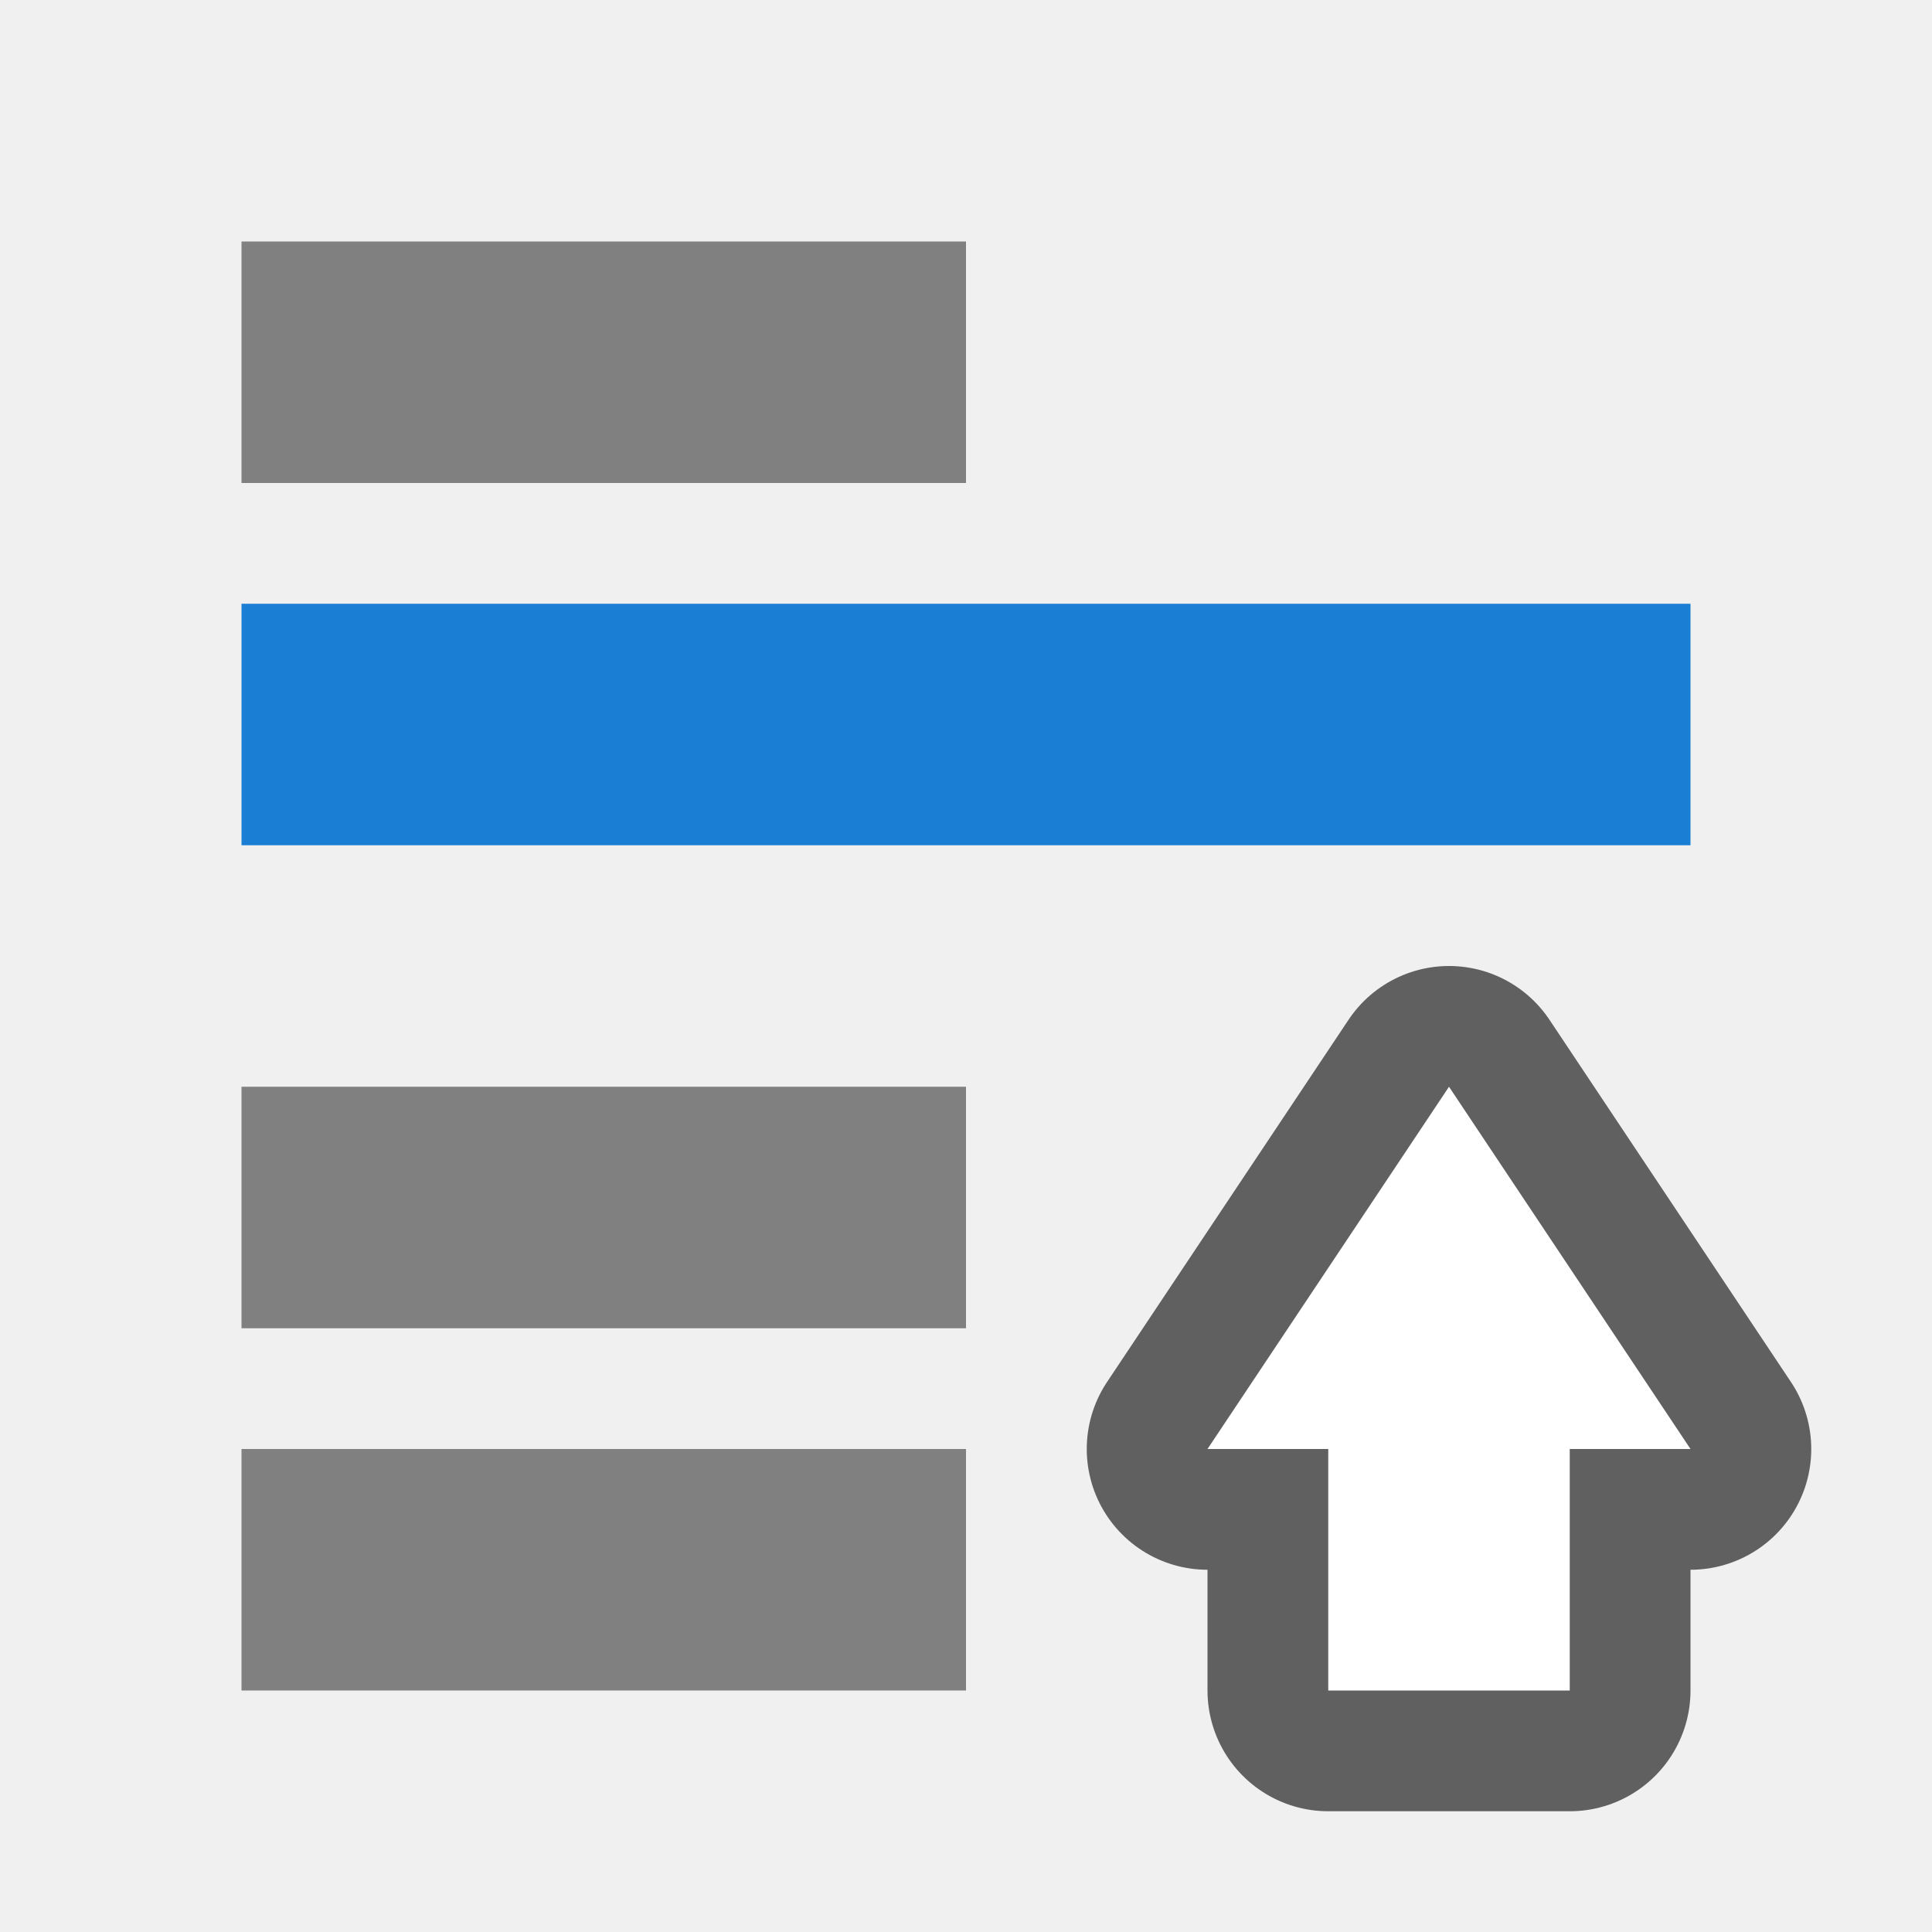
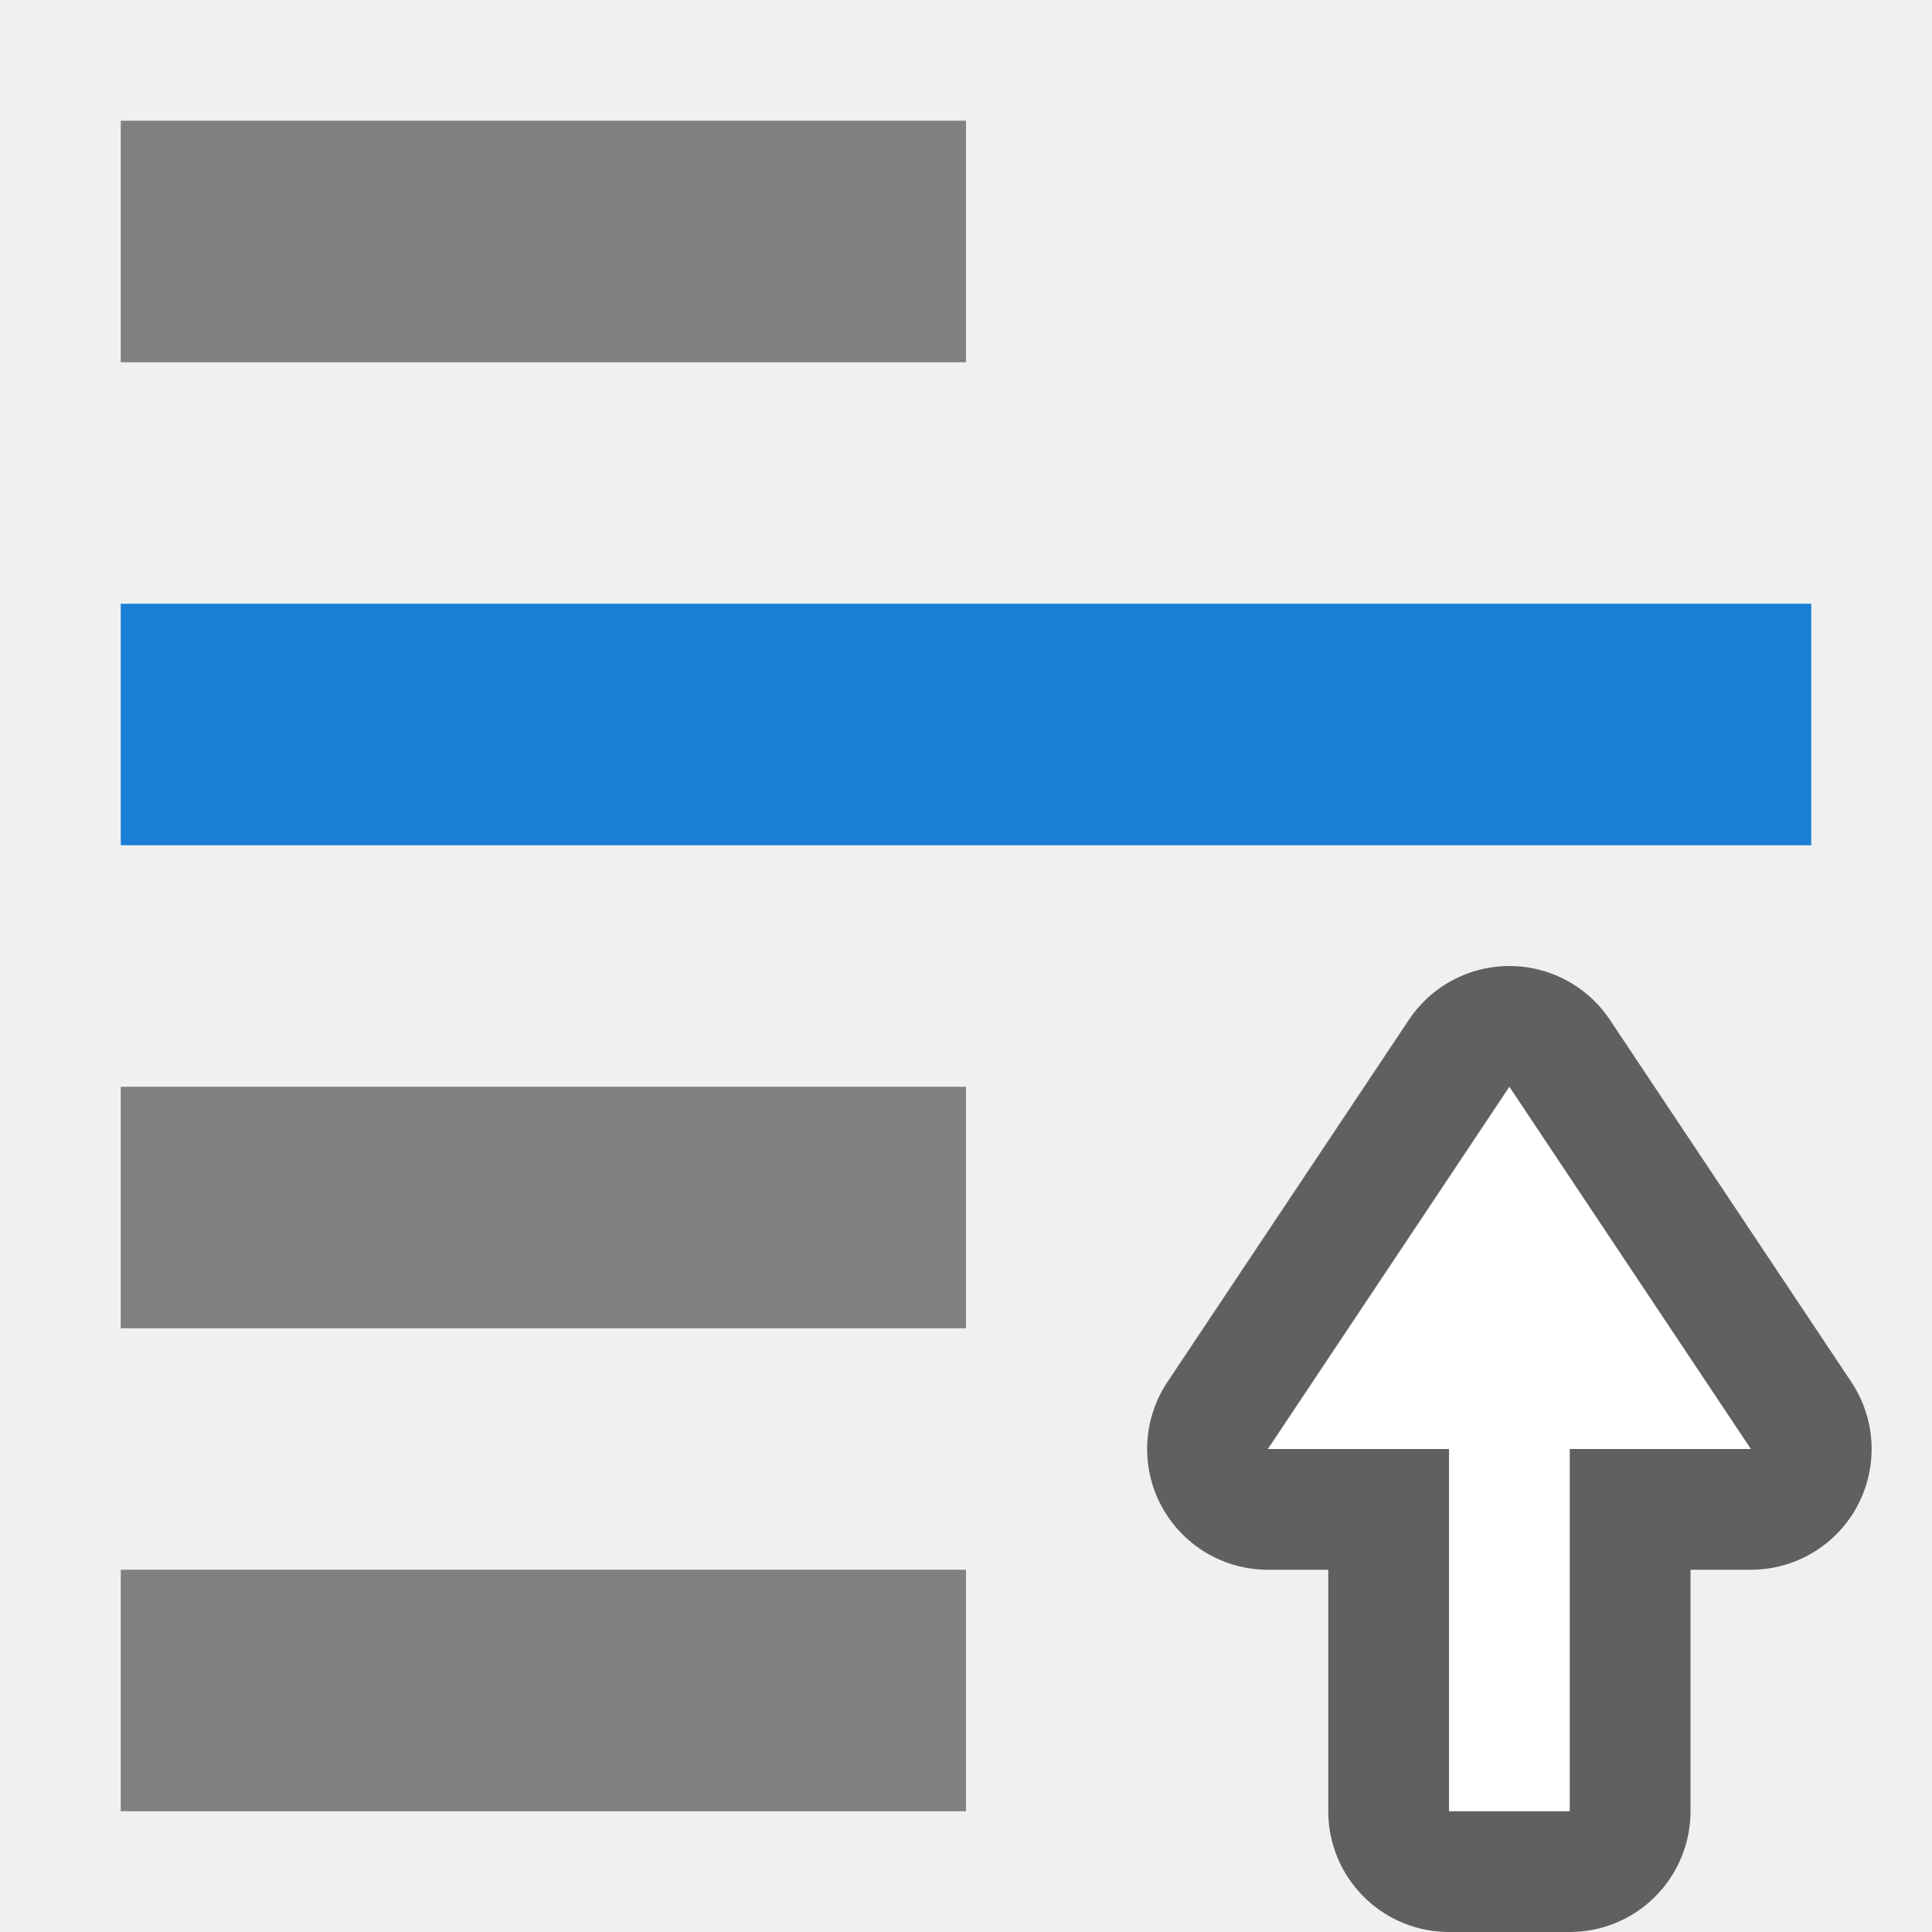
<svg xmlns="http://www.w3.org/2000/svg" viewBox="0 0 16 16" version="1.1" id="svg4">
  <defs id="defs8" />
-   <rect style="opacity:1;fill:#808080;fill-opacity:1;stroke:none;stroke-width:0.321;stroke-miterlimit:4;stroke-dasharray:none;stroke-dashoffset:0;stroke-opacity:1" id="rect837" width="6" height="2" x="2" y="-4" transform="scale(1,-1)" />
-   <path id="path856" d="m 12,9 -2,3 h 1 v 2 h 2 v -2 h 1 z" style="opacity:0.6;fill:#000000;fill-opacity:1;stroke:#000000;stroke-width:2;stroke-linecap:butt;stroke-linejoin:round;stroke-miterlimit:4;stroke-dasharray:none;stroke-opacity:1" />
-   <path style="fill:#ffffff;fill-opacity:1;stroke:none;stroke-width:1px;stroke-linecap:butt;stroke-linejoin:miter;stroke-opacity:1" d="m 12,9 -2,3 h 1 v 2 h 2 v -2 h 1 z" id="path834" />
-   <rect y="-7" x="2" height="2" width="12" id="rect839" style="opacity:1;fill:#1a7fd4;fill-opacity:1;stroke:none;stroke-width:0.454;stroke-miterlimit:4;stroke-dasharray:none;stroke-dashoffset:0;stroke-opacity:1" transform="scale(1,-1)" />
-   <rect transform="scale(1,-1)" y="-11" x="2" height="2" width="6" id="rect835" style="opacity:1;fill:#808080;fill-opacity:1;stroke:none;stroke-width:0.321;stroke-miterlimit:4;stroke-dasharray:none;stroke-dashoffset:0;stroke-opacity:1" />
-   <rect style="opacity:1;fill:#808080;fill-opacity:1;stroke:none;stroke-width:0.321;stroke-miterlimit:4;stroke-dasharray:none;stroke-dashoffset:0;stroke-opacity:1" id="rect838" width="6" height="2" x="2" y="-14" transform="scale(1,-1)" />
+   <rect style="opacity:1;fill:#808080;fill-opacity:1;stroke:none;stroke-width:0.347;stroke-miterlimit:4;stroke-dasharray:none;stroke-dashoffset:0;stroke-opacity:1" id="rect837-9" width="7" height="2" x="1" y="1" />
+   <path id="path856-2" d="M 12.5,9 10.5,12 H 12 v 3 h 1 v -3 h 1.5 z" style="opacity:0.6;fill:#000000;fill-opacity:1;stroke:#000000;stroke-width:2;stroke-linecap:butt;stroke-linejoin:round;stroke-miterlimit:4;stroke-dasharray:none;stroke-opacity:1" />
+   <path style="fill:#ffffff;fill-opacity:1;stroke:none;stroke-width:1px;stroke-linecap:butt;stroke-linejoin:miter;stroke-opacity:1" d="M 12.5,9 10.5,12 H 12 v 3 h 1 v -3 h 1.5 z" id="path834-2" />
+   <rect y="5" x="1" height="2" width="14" id="rect839-8" style="opacity:1;fill:#1a7fd4;fill-opacity:1;stroke:none;stroke-width:0.491;stroke-miterlimit:4;stroke-dasharray:none;stroke-dashoffset:0;stroke-opacity:1" />
+   <rect y="-11" x="1" height="2" width="7" id="rect835-9" style="opacity:1;fill:#808080;fill-opacity:1;stroke:none;stroke-width:0.347;stroke-miterlimit:4;stroke-dasharray:none;stroke-dashoffset:0;stroke-opacity:1" transform="scale(1,-1)" />
+   <rect style="opacity:1;fill:#808080;fill-opacity:1;stroke:none;stroke-width:0.347;stroke-miterlimit:4;stroke-dasharray:none;stroke-dashoffset:0;stroke-opacity:1" id="rect838-7" width="7" height="2" x="1" y="-15" transform="scale(1,-1)" />
</svg>
